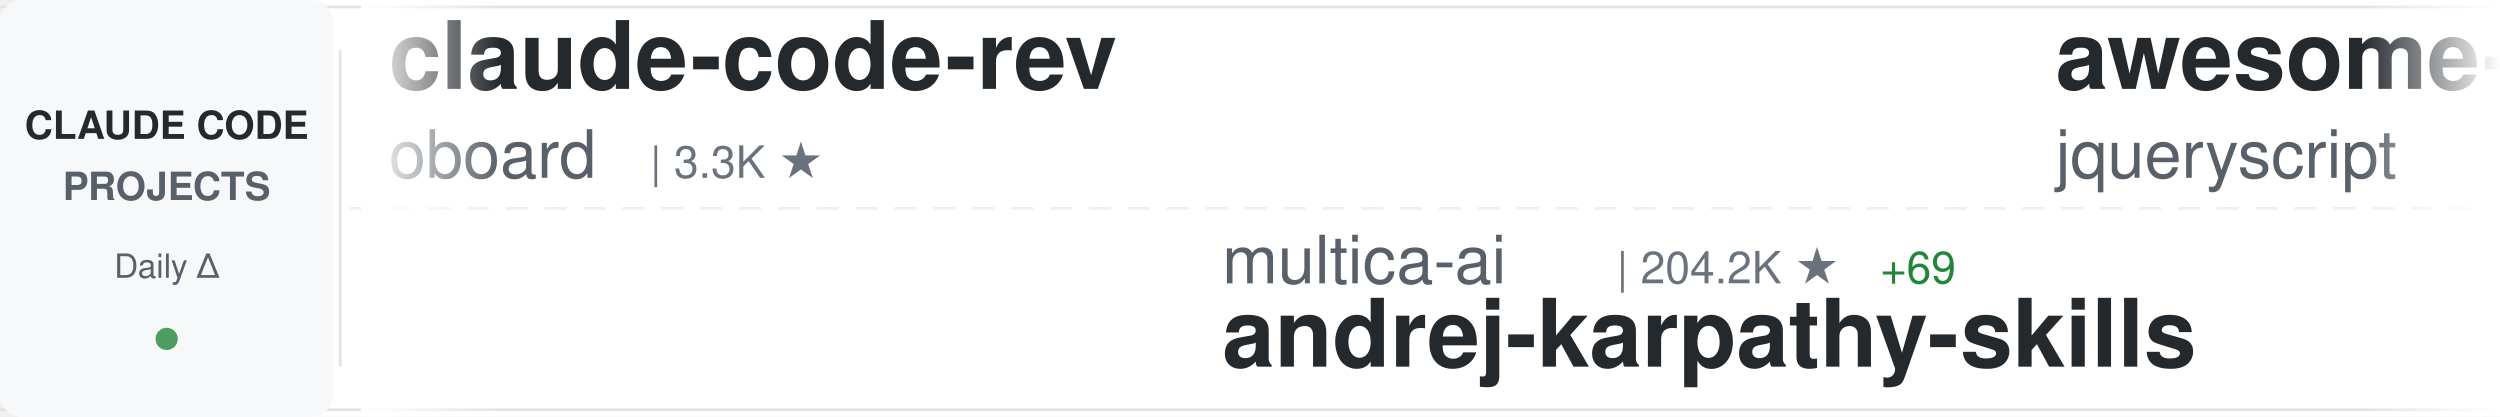
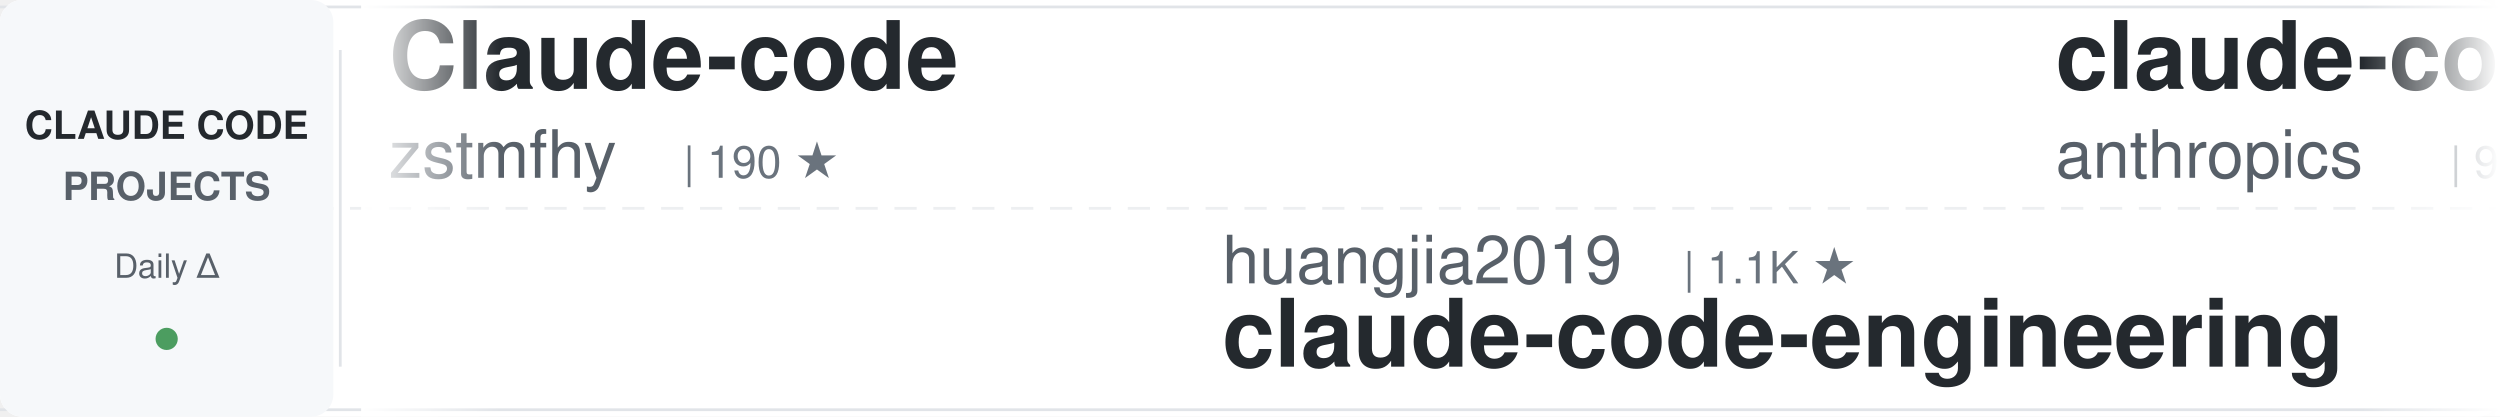
<svg xmlns="http://www.w3.org/2000/svg" width="900" height="150">
  <defs>
    <linearGradient id="awesomeLeftFade" x1="0%" y1="0%" x2="100%" y2="0%">
      <stop offset="0%" style="stop-color:#ffffff;stop-opacity:1" />
      <stop offset="100%" style="stop-color:#ffffff;stop-opacity:0" />
    </linearGradient>
    <linearGradient id="awesomeRightFade" x1="0%" y1="0%" x2="100%" y2="0%">
      <stop offset="0%" style="stop-color:#ffffff;stop-opacity:0" />
      <stop offset="100%" style="stop-color:#ffffff;stop-opacity:1" />
    </linearGradient>
  </defs>
  <rect width="900" height="150" fill="#ffffff" rx="8" />
  <rect x="0" y="2" width="900" height="1" fill="#e1e4e8" />
  <rect x="0" y="147" width="900" height="1" fill="#e1e4e8" />
  <line x1="0" y1="75" x2="900" y2="75" stroke="#e1e4e8" stroke-width="1" stroke-dasharray="8 6" opacity="0.6" />
  <rect x="0" y="0" width="120" height="150" fill="#f6f8fa" rx="8" />
  <text x="60" y="50" font-family="-apple-system, BlinkMacSystemFont, 'Segoe UI', Helvetica, Arial, sans-serif" font-size="14" font-weight="600" fill="#24292e" text-anchor="middle">CLAUDE CODE</text>
  <text x="60" y="72" font-family="-apple-system, BlinkMacSystemFont, 'Segoe UI', Helvetica, Arial, sans-serif" font-size="14" font-weight="600" fill="#586069" text-anchor="middle">PROJECTS</text>
  <text x="60" y="100" font-family="-apple-system, BlinkMacSystemFont, 'Segoe UI', Helvetica, Arial, sans-serif" font-size="12" font-weight="500" fill="#586069" text-anchor="middle">Daily Δ</text>
  <circle cx="60" cy="122" r="4" fill="#22863a" opacity="0.8" />
  <rect x="122" y="18" width="1" height="114" fill="#e1e4e8" />
  <clipPath id="awesomeTickerClip">
    <rect x="130" y="0" width="770" height="150" />
  </clipPath>
  <g clip-path="url(#awesomeTickerClip)">
    <g id="awesomeTickerItems">
      <animateTransform attributeName="transform" attributeType="XML" type="translate" from="0 0" to="-3000 0" dur="54s" repeatCount="indefinite" />
      <g transform="translate(0, 0)">
-         <text x="140" y="32" font-family="-apple-system, BlinkMacSystemFont, 'Segoe UI', Helvetica, Arial, sans-serif" font-size="34" font-weight="600" fill="#24292e">claude-code-rev</text>
-         <text x="140" y="64" font-family="-apple-system, BlinkMacSystemFont, 'Segoe UI', Helvetica, Arial, sans-serif" font-size="24" font-weight="400" fill="#586069">oboard</text>
-         <text x="234" y="64" font-family="-apple-system, BlinkMacSystemFont, 'Segoe UI', Helvetica, Arial, sans-serif" font-size="16" font-weight="500" fill="#6a737d">| 3.3K ★</text>
+         <text x="140" y="32" font-family="-apple-system, BlinkMacSystemFont, 'Segoe UI', Helvetica, Arial, sans-serif" font-size="34" font-weight="600" fill="#24292e">Claude-code</text>
+         <text x="140" y="64" font-family="-apple-system, BlinkMacSystemFont, 'Segoe UI', Helvetica, Arial, sans-serif" font-size="24" font-weight="400" fill="#586069">zstmfhy</text>
+         <text x="246" y="64" font-family="-apple-system, BlinkMacSystemFont, 'Segoe UI', Helvetica, Arial, sans-serif" font-size="16" font-weight="500" fill="#6a737d">| 190 ★</text>
      </g>
      <g transform="translate(300, 0)">
-         <text x="140" y="102" font-family="-apple-system, BlinkMacSystemFont, 'Segoe UI', Helvetica, Arial, sans-serif" font-size="24" font-weight="400" fill="#586069">multica-ai</text>
-         <text x="282" y="102" font-family="-apple-system, BlinkMacSystemFont, 'Segoe UI', Helvetica, Arial, sans-serif" font-size="16" font-weight="500" fill="#6a737d">| 204.2K ★</text>
-         <text x="377" y="102" font-family="-apple-system, BlinkMacSystemFont, 'Segoe UI', Helvetica, Arial, sans-serif" font-size="16" font-weight="500" fill="#22863a"> +69</text>
-         <text x="140" y="132" font-family="-apple-system, BlinkMacSystemFont, 'Segoe UI', Helvetica, Arial, sans-serif" font-size="34" font-weight="600" fill="#24292e">andrej-karpathy-skills</text>
+         <text x="140" y="102" font-family="-apple-system, BlinkMacSystemFont, 'Segoe UI', Helvetica, Arial, sans-serif" font-size="24" font-weight="400" fill="#586069">huangjia2019</text>
+         <text x="306" y="102" font-family="-apple-system, BlinkMacSystemFont, 'Segoe UI', Helvetica, Arial, sans-serif" font-size="16" font-weight="500" fill="#6a737d">| 1.1K ★</text>
+         <text x="140" y="132" font-family="-apple-system, BlinkMacSystemFont, 'Segoe UI', Helvetica, Arial, sans-serif" font-size="34" font-weight="600" fill="#24292e">claude-code-engineering</text>
      </g>
      <g transform="translate(600, 0)">
-         <text x="140" y="32" font-family="-apple-system, BlinkMacSystemFont, 'Segoe UI', Helvetica, Arial, sans-serif" font-size="34" font-weight="600" fill="#24292e">awesome-claude-code</text>
-         <text x="140" y="64" font-family="-apple-system, BlinkMacSystemFont, 'Segoe UI', Helvetica, Arial, sans-serif" font-size="24" font-weight="400" fill="#586069">jqueryscript</text>
-         <text x="306" y="64" font-family="-apple-system, BlinkMacSystemFont, 'Segoe UI', Helvetica, Arial, sans-serif" font-size="16" font-weight="500" fill="#6a737d">| 502 ★</text>
+         <text x="140" y="32" font-family="-apple-system, BlinkMacSystemFont, 'Segoe UI', Helvetica, Arial, sans-serif" font-size="34" font-weight="600" fill="#24292e">claude-code-base-action</text>
+         <text x="140" y="64" font-family="-apple-system, BlinkMacSystemFont, 'Segoe UI', Helvetica, Arial, sans-serif" font-size="24" font-weight="400" fill="#586069">anthropics</text>
+         <text x="282" y="64" font-family="-apple-system, BlinkMacSystemFont, 'Segoe UI', Helvetica, Arial, sans-serif" font-size="16" font-weight="500" fill="#6a737d">| 950 ★</text>
      </g>
      <g transform="translate(900, 0)">
-         <text x="140" y="102" font-family="-apple-system, BlinkMacSystemFont, 'Segoe UI', Helvetica, Arial, sans-serif" font-size="24" font-weight="400" fill="#586069">xu-xiang</text>
-         <text x="258" y="102" font-family="-apple-system, BlinkMacSystemFont, 'Segoe UI', Helvetica, Arial, sans-serif" font-size="16" font-weight="500" fill="#6a737d">| 1.9K ★</text>
-         <text x="335" y="102" font-family="-apple-system, BlinkMacSystemFont, 'Segoe UI', Helvetica, Arial, sans-serif" font-size="16" font-weight="500" fill="#22863a"> +1</text>
-         <text x="140" y="132" font-family="-apple-system, BlinkMacSystemFont, 'Segoe UI', Helvetica, Arial, sans-serif" font-size="34" font-weight="600" fill="#24292e">everything-claude-code-z...</text>
+         <text x="140" y="102" font-family="-apple-system, BlinkMacSystemFont, 'Segoe UI', Helvetica, Arial, sans-serif" font-size="24" font-weight="400" fill="#586069">Windy3f3f3f3f</text>
+         <text x="318" y="102" font-family="-apple-system, BlinkMacSystemFont, 'Segoe UI', Helvetica, Arial, sans-serif" font-size="16" font-weight="500" fill="#6a737d">| 2.6K ★</text>
+         <text x="140" y="132" font-family="-apple-system, BlinkMacSystemFont, 'Segoe UI', Helvetica, Arial, sans-serif" font-size="34" font-weight="600" fill="#24292e">claude-code-from-scratch</text>
      </g>
      <g transform="translate(1200, 0)">
-         <text x="140" y="32" font-family="-apple-system, BlinkMacSystemFont, 'Segoe UI', Helvetica, Arial, sans-serif" font-size="34" font-weight="600" fill="#24292e">claude-code-source</text>
-         <text x="140" y="64" font-family="-apple-system, BlinkMacSystemFont, 'Segoe UI', Helvetica, Arial, sans-serif" font-size="24" font-weight="400" fill="#586069">hangsman</text>
-         <text x="258" y="64" font-family="-apple-system, BlinkMacSystemFont, 'Segoe UI', Helvetica, Arial, sans-serif" font-size="16" font-weight="500" fill="#6a737d">| 790 ★</text>
-         <text x="326" y="64" font-family="-apple-system, BlinkMacSystemFont, 'Segoe UI', Helvetica, Arial, sans-serif" font-size="16" font-weight="500" fill="#cb2431"> -1</text>
+         <text x="140" y="32" font-family="-apple-system, BlinkMacSystemFont, 'Segoe UI', Helvetica, Arial, sans-serif" font-size="34" font-weight="600" fill="#24292e">claude-code-analysis</text>
+         <text x="140" y="64" font-family="-apple-system, BlinkMacSystemFont, 'Segoe UI', Helvetica, Arial, sans-serif" font-size="24" font-weight="400" fill="#586069">liuup</text>
+         <text x="222" y="64" font-family="-apple-system, BlinkMacSystemFont, 'Segoe UI', Helvetica, Arial, sans-serif" font-size="16" font-weight="500" fill="#6a737d">| 3.8K ★</text>
      </g>
      <g transform="translate(1500, 0)">
-         <text x="140" y="102" font-family="-apple-system, BlinkMacSystemFont, 'Segoe UI', Helvetica, Arial, sans-serif" font-size="24" font-weight="400" fill="#586069">JrCx7scC</text>
-         <text x="258" y="102" font-family="-apple-system, BlinkMacSystemFont, 'Segoe UI', Helvetica, Arial, sans-serif" font-size="16" font-weight="500" fill="#6a737d">| 374 ★</text>
-         <text x="140" y="132" font-family="-apple-system, BlinkMacSystemFont, 'Segoe UI', Helvetica, Arial, sans-serif" font-size="34" font-weight="600" fill="#24292e">claude-code-source</text>
+         <text x="140" y="102" font-family="-apple-system, BlinkMacSystemFont, 'Segoe UI', Helvetica, Arial, sans-serif" font-size="24" font-weight="400" fill="#586069">OrcaWhisper</text>
+         <text x="294" y="102" font-family="-apple-system, BlinkMacSystemFont, 'Segoe UI', Helvetica, Arial, sans-serif" font-size="16" font-weight="500" fill="#6a737d">| 92 ★</text>
+         <text x="140" y="132" font-family="-apple-system, BlinkMacSystemFont, 'Segoe UI', Helvetica, Arial, sans-serif" font-size="34" font-weight="600" fill="#24292e">Claude-Code</text>
      </g>
      <g transform="translate(1800, 0)">
-         <text x="140" y="32" font-family="-apple-system, BlinkMacSystemFont, 'Segoe UI', Helvetica, Arial, sans-serif" font-size="34" font-weight="600" fill="#24292e">claude-code-engineering</text>
-         <text x="140" y="64" font-family="-apple-system, BlinkMacSystemFont, 'Segoe UI', Helvetica, Arial, sans-serif" font-size="24" font-weight="400" fill="#586069">huangjia2019</text>
-         <text x="306" y="64" font-family="-apple-system, BlinkMacSystemFont, 'Segoe UI', Helvetica, Arial, sans-serif" font-size="16" font-weight="500" fill="#6a737d">| 1.1K ★</text>
+         <text x="140" y="32" font-family="-apple-system, BlinkMacSystemFont, 'Segoe UI', Helvetica, Arial, sans-serif" font-size="34" font-weight="600" fill="#24292e">free-claude-code</text>
+         <text x="140" y="64" font-family="-apple-system, BlinkMacSystemFont, 'Segoe UI', Helvetica, Arial, sans-serif" font-size="24" font-weight="400" fill="#586069">Alishahryar1</text>
+         <text x="306" y="64" font-family="-apple-system, BlinkMacSystemFont, 'Segoe UI', Helvetica, Arial, sans-serif" font-size="16" font-weight="500" fill="#6a737d">| 46.2K ★</text>
+         <text x="392" y="64" font-family="-apple-system, BlinkMacSystemFont, 'Segoe UI', Helvetica, Arial, sans-serif" font-size="16" font-weight="500" fill="#22863a"> +29</text>
      </g>
      <g transform="translate(2100, 0)">
-         <text x="140" y="102" font-family="-apple-system, BlinkMacSystemFont, 'Segoe UI', Helvetica, Arial, sans-serif" font-size="24" font-weight="400" fill="#586069">alejandrobalderas</text>
-         <text x="366" y="102" font-family="-apple-system, BlinkMacSystemFont, 'Segoe UI', Helvetica, Arial, sans-serif" font-size="16" font-weight="500" fill="#6a737d">| 2.8K ★</text>
-         <text x="140" y="132" font-family="-apple-system, BlinkMacSystemFont, 'Segoe UI', Helvetica, Arial, sans-serif" font-size="34" font-weight="600" fill="#24292e">claude-code-from-source</text>
+         <text x="140" y="102" font-family="-apple-system, BlinkMacSystemFont, 'Segoe UI', Helvetica, Arial, sans-serif" font-size="24" font-weight="400" fill="#586069">davila7</text>
+         <text x="246" y="102" font-family="-apple-system, BlinkMacSystemFont, 'Segoe UI', Helvetica, Arial, sans-serif" font-size="16" font-weight="500" fill="#6a737d">| 30.3K ★</text>
+         <text x="332" y="102" font-family="-apple-system, BlinkMacSystemFont, 'Segoe UI', Helvetica, Arial, sans-serif" font-size="16" font-weight="500" fill="#22863a"> +2</text>
+         <text x="140" y="132" font-family="-apple-system, BlinkMacSystemFont, 'Segoe UI', Helvetica, Arial, sans-serif" font-size="34" font-weight="600" fill="#24292e">claude-code-templates</text>
      </g>
      <g transform="translate(2400, 0)">
-         <text x="140" y="32" font-family="-apple-system, BlinkMacSystemFont, 'Segoe UI', Helvetica, Arial, sans-serif" font-size="34" font-weight="600" fill="#24292e">ClaudeCodeAgents</text>
-         <text x="140" y="64" font-family="-apple-system, BlinkMacSystemFont, 'Segoe UI', Helvetica, Arial, sans-serif" font-size="24" font-weight="400" fill="#586069">darcyegb</text>
-         <text x="258" y="64" font-family="-apple-system, BlinkMacSystemFont, 'Segoe UI', Helvetica, Arial, sans-serif" font-size="16" font-weight="500" fill="#6a737d">| 760 ★</text>
+         <text x="140" y="32" font-family="-apple-system, BlinkMacSystemFont, 'Segoe UI', Helvetica, Arial, sans-serif" font-size="34" font-weight="600" fill="#24292e">claude-code-security-rev...</text>
+         <text x="140" y="64" font-family="-apple-system, BlinkMacSystemFont, 'Segoe UI', Helvetica, Arial, sans-serif" font-size="24" font-weight="400" fill="#586069">anthropics</text>
+         <text x="282" y="64" font-family="-apple-system, BlinkMacSystemFont, 'Segoe UI', Helvetica, Arial, sans-serif" font-size="16" font-weight="500" fill="#6a737d">| 6.0K ★</text>
+         <text x="359" y="64" font-family="-apple-system, BlinkMacSystemFont, 'Segoe UI', Helvetica, Arial, sans-serif" font-size="16" font-weight="500" fill="#22863a"> +12</text>
      </g>
      <g transform="translate(2700, 0)">
-         <text x="140" y="102" font-family="-apple-system, BlinkMacSystemFont, 'Segoe UI', Helvetica, Arial, sans-serif" font-size="24" font-weight="400" fill="#586069">fuergaosi233</text>
-         <text x="306" y="102" font-family="-apple-system, BlinkMacSystemFont, 'Segoe UI', Helvetica, Arial, sans-serif" font-size="16" font-weight="500" fill="#6a737d">| 2.8K ★</text>
-         <text x="140" y="132" font-family="-apple-system, BlinkMacSystemFont, 'Segoe UI', Helvetica, Arial, sans-serif" font-size="34" font-weight="600" fill="#24292e">claude-code-proxy</text>
+         <text x="140" y="102" font-family="-apple-system, BlinkMacSystemFont, 'Segoe UI', Helvetica, Arial, sans-serif" font-size="24" font-weight="400" fill="#586069">777genius</text>
+         <text x="270" y="102" font-family="-apple-system, BlinkMacSystemFont, 'Segoe UI', Helvetica, Arial, sans-serif" font-size="16" font-weight="500" fill="#6a737d">| 926 ★</text>
+         <text x="140" y="132" font-family="-apple-system, BlinkMacSystemFont, 'Segoe UI', Helvetica, Arial, sans-serif" font-size="34" font-weight="600" fill="#24292e">claude-code-source-code</text>
      </g>
      <g transform="translate(3000, 0)">
-         <text x="140" y="32" font-family="-apple-system, BlinkMacSystemFont, 'Segoe UI', Helvetica, Arial, sans-serif" font-size="34" font-weight="600" fill="#24292e">claude-code-rev</text>
-         <text x="140" y="64" font-family="-apple-system, BlinkMacSystemFont, 'Segoe UI', Helvetica, Arial, sans-serif" font-size="24" font-weight="400" fill="#586069">oboard</text>
-         <text x="234" y="64" font-family="-apple-system, BlinkMacSystemFont, 'Segoe UI', Helvetica, Arial, sans-serif" font-size="16" font-weight="500" fill="#6a737d">| 3.3K ★</text>
+         <text x="140" y="32" font-family="-apple-system, BlinkMacSystemFont, 'Segoe UI', Helvetica, Arial, sans-serif" font-size="34" font-weight="600" fill="#24292e">Claude-code</text>
+         <text x="140" y="64" font-family="-apple-system, BlinkMacSystemFont, 'Segoe UI', Helvetica, Arial, sans-serif" font-size="24" font-weight="400" fill="#586069">zstmfhy</text>
+         <text x="246" y="64" font-family="-apple-system, BlinkMacSystemFont, 'Segoe UI', Helvetica, Arial, sans-serif" font-size="16" font-weight="500" fill="#6a737d">| 190 ★</text>
      </g>
      <g transform="translate(3300, 0)">
-         <text x="140" y="102" font-family="-apple-system, BlinkMacSystemFont, 'Segoe UI', Helvetica, Arial, sans-serif" font-size="24" font-weight="400" fill="#586069">multica-ai</text>
-         <text x="282" y="102" font-family="-apple-system, BlinkMacSystemFont, 'Segoe UI', Helvetica, Arial, sans-serif" font-size="16" font-weight="500" fill="#6a737d">| 204.2K ★</text>
-         <text x="377" y="102" font-family="-apple-system, BlinkMacSystemFont, 'Segoe UI', Helvetica, Arial, sans-serif" font-size="16" font-weight="500" fill="#22863a"> +69</text>
-         <text x="140" y="132" font-family="-apple-system, BlinkMacSystemFont, 'Segoe UI', Helvetica, Arial, sans-serif" font-size="34" font-weight="600" fill="#24292e">andrej-karpathy-skills</text>
+         <text x="140" y="102" font-family="-apple-system, BlinkMacSystemFont, 'Segoe UI', Helvetica, Arial, sans-serif" font-size="24" font-weight="400" fill="#586069">huangjia2019</text>
+         <text x="306" y="102" font-family="-apple-system, BlinkMacSystemFont, 'Segoe UI', Helvetica, Arial, sans-serif" font-size="16" font-weight="500" fill="#6a737d">| 1.1K ★</text>
+         <text x="140" y="132" font-family="-apple-system, BlinkMacSystemFont, 'Segoe UI', Helvetica, Arial, sans-serif" font-size="34" font-weight="600" fill="#24292e">claude-code-engineering</text>
      </g>
      <g transform="translate(3600, 0)">
-         <text x="140" y="32" font-family="-apple-system, BlinkMacSystemFont, 'Segoe UI', Helvetica, Arial, sans-serif" font-size="34" font-weight="600" fill="#24292e">awesome-claude-code</text>
-         <text x="140" y="64" font-family="-apple-system, BlinkMacSystemFont, 'Segoe UI', Helvetica, Arial, sans-serif" font-size="24" font-weight="400" fill="#586069">jqueryscript</text>
-         <text x="306" y="64" font-family="-apple-system, BlinkMacSystemFont, 'Segoe UI', Helvetica, Arial, sans-serif" font-size="16" font-weight="500" fill="#6a737d">| 502 ★</text>
+         <text x="140" y="32" font-family="-apple-system, BlinkMacSystemFont, 'Segoe UI', Helvetica, Arial, sans-serif" font-size="34" font-weight="600" fill="#24292e">claude-code-base-action</text>
+         <text x="140" y="64" font-family="-apple-system, BlinkMacSystemFont, 'Segoe UI', Helvetica, Arial, sans-serif" font-size="24" font-weight="400" fill="#586069">anthropics</text>
+         <text x="282" y="64" font-family="-apple-system, BlinkMacSystemFont, 'Segoe UI', Helvetica, Arial, sans-serif" font-size="16" font-weight="500" fill="#6a737d">| 950 ★</text>
      </g>
      <g transform="translate(3900, 0)">
-         <text x="140" y="102" font-family="-apple-system, BlinkMacSystemFont, 'Segoe UI', Helvetica, Arial, sans-serif" font-size="24" font-weight="400" fill="#586069">xu-xiang</text>
-         <text x="258" y="102" font-family="-apple-system, BlinkMacSystemFont, 'Segoe UI', Helvetica, Arial, sans-serif" font-size="16" font-weight="500" fill="#6a737d">| 1.9K ★</text>
-         <text x="335" y="102" font-family="-apple-system, BlinkMacSystemFont, 'Segoe UI', Helvetica, Arial, sans-serif" font-size="16" font-weight="500" fill="#22863a"> +1</text>
-         <text x="140" y="132" font-family="-apple-system, BlinkMacSystemFont, 'Segoe UI', Helvetica, Arial, sans-serif" font-size="34" font-weight="600" fill="#24292e">everything-claude-code-z...</text>
+         <text x="140" y="102" font-family="-apple-system, BlinkMacSystemFont, 'Segoe UI', Helvetica, Arial, sans-serif" font-size="24" font-weight="400" fill="#586069">Windy3f3f3f3f</text>
+         <text x="318" y="102" font-family="-apple-system, BlinkMacSystemFont, 'Segoe UI', Helvetica, Arial, sans-serif" font-size="16" font-weight="500" fill="#6a737d">| 2.6K ★</text>
+         <text x="140" y="132" font-family="-apple-system, BlinkMacSystemFont, 'Segoe UI', Helvetica, Arial, sans-serif" font-size="34" font-weight="600" fill="#24292e">claude-code-from-scratch</text>
      </g>
    </g>
  </g>
  <rect x="130" y="0" width="50" height="150" fill="url(#awesomeLeftFade)" />
  <rect x="850" y="0" width="50" height="150" fill="url(#awesomeRightFade)" />
</svg>
